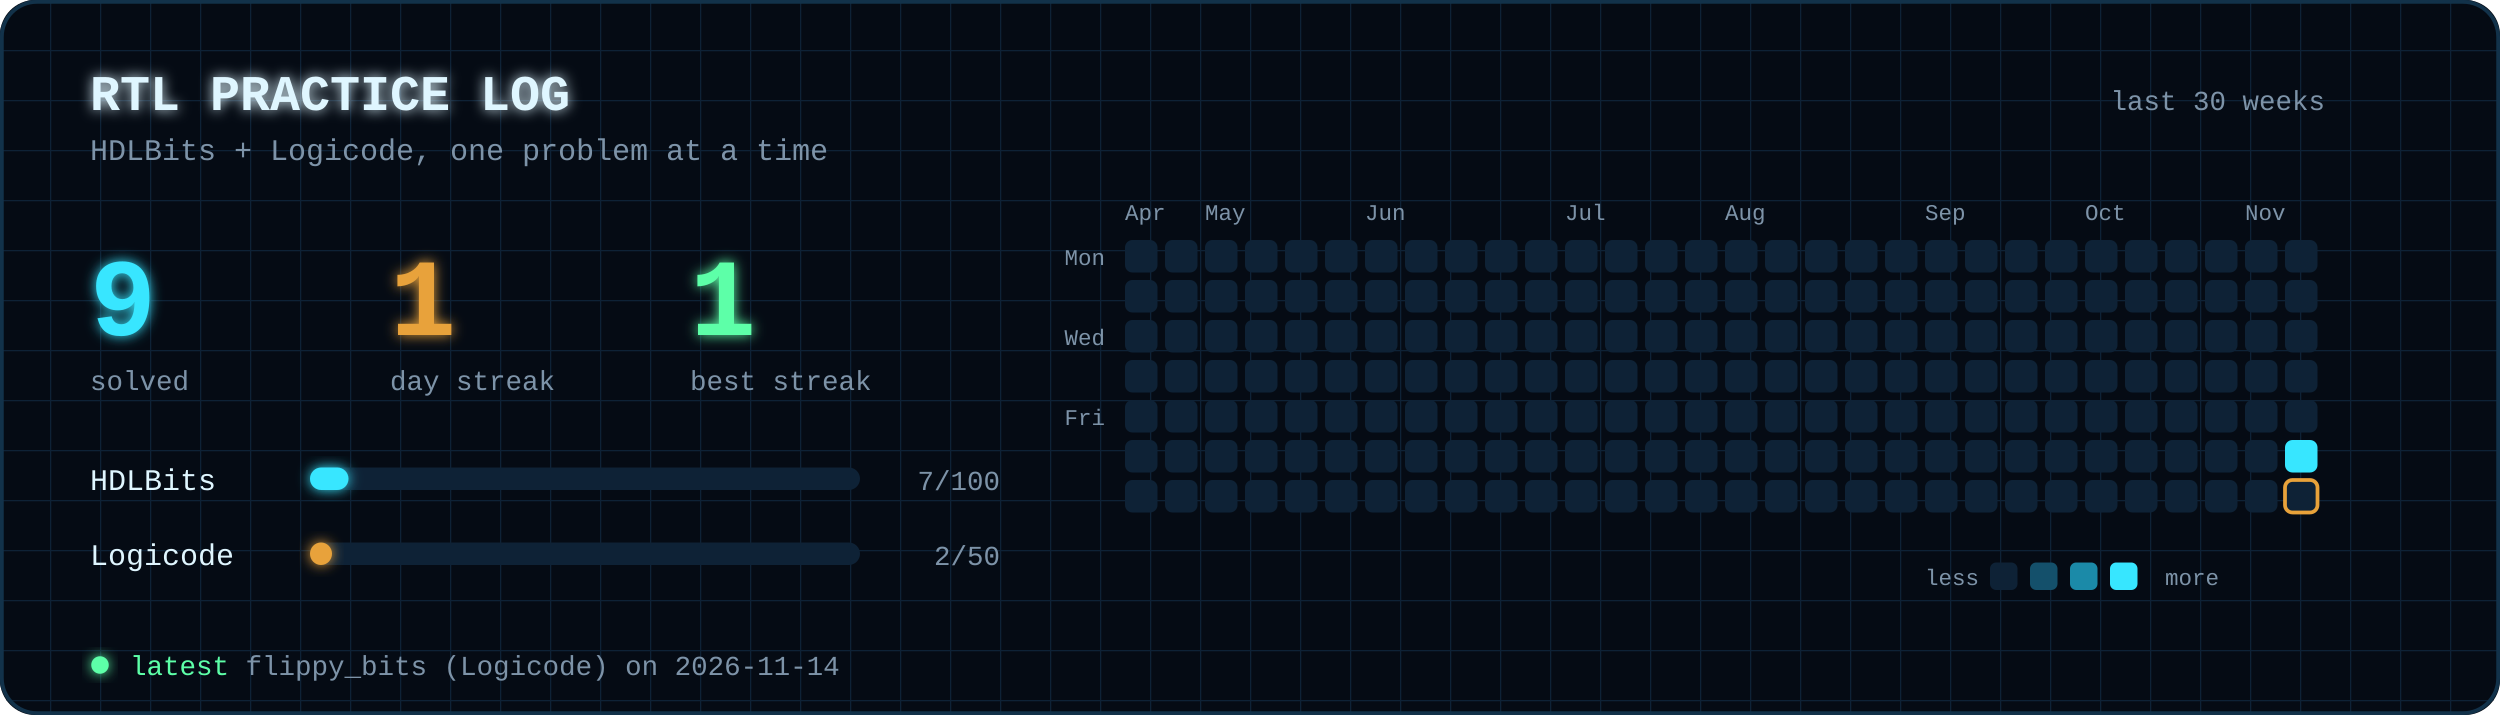
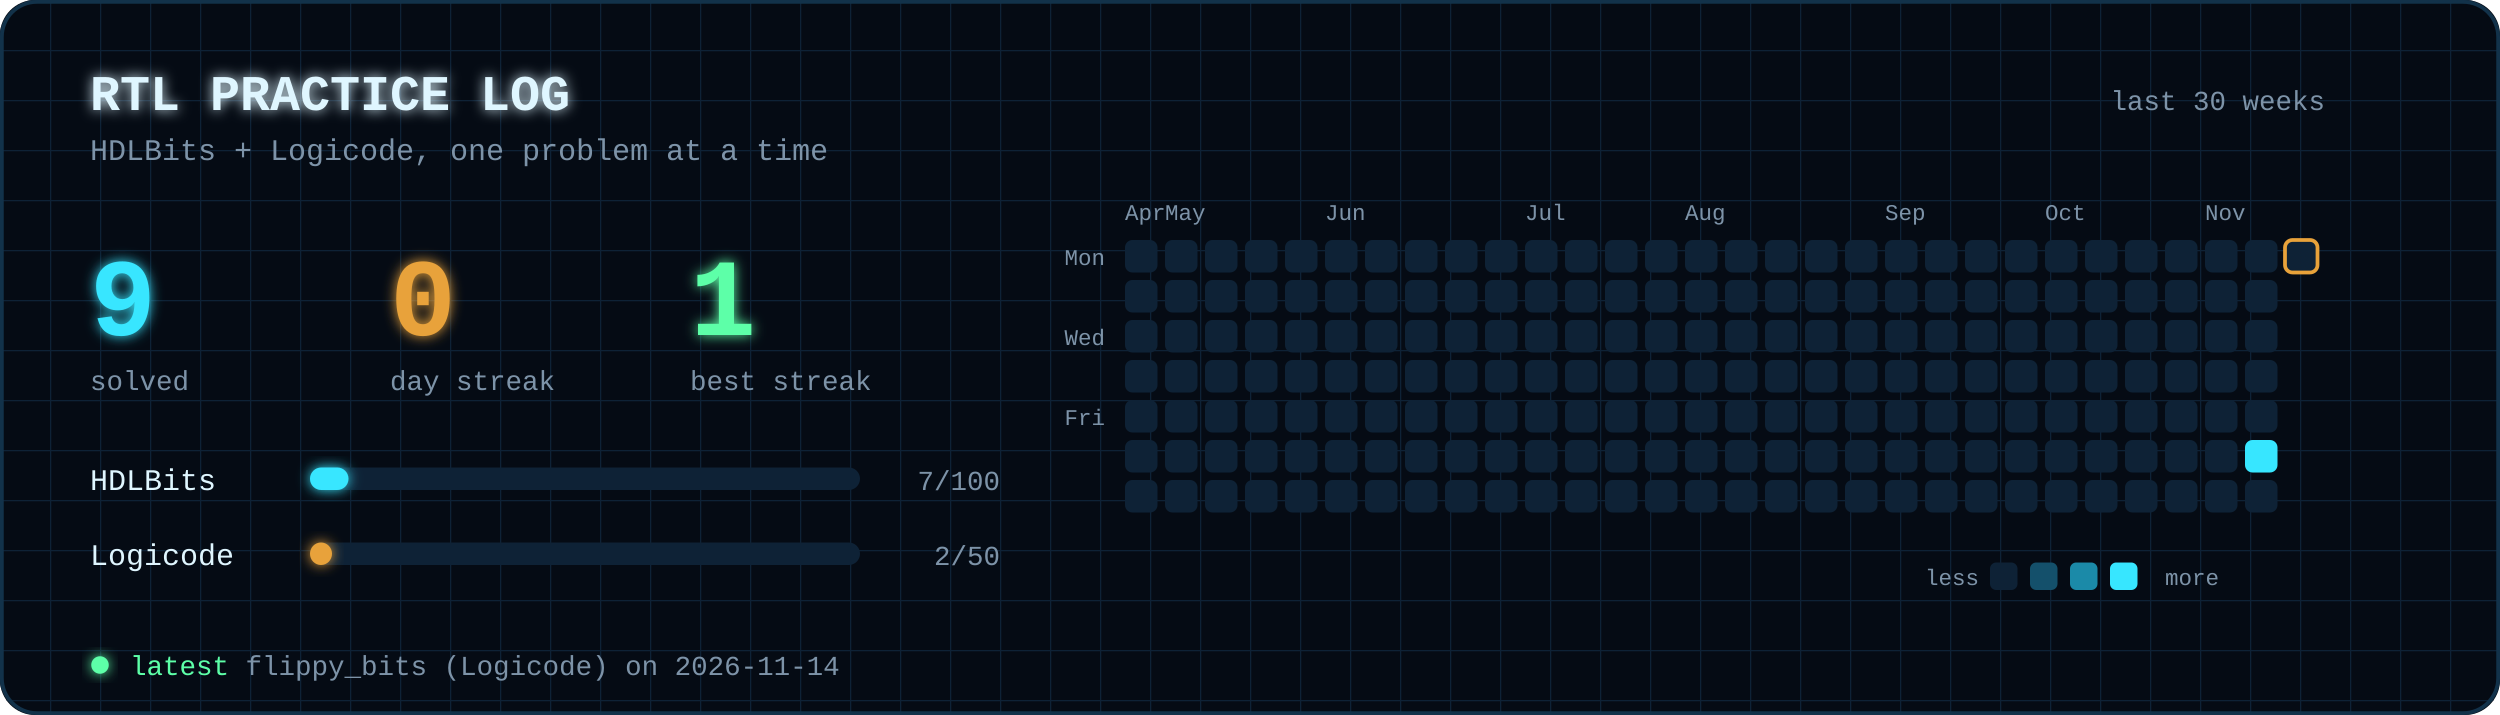
<svg xmlns="http://www.w3.org/2000/svg" viewBox="0 0 1000 286" width="1000" height="286" font-family="'JetBrains Mono','Fira Code',Consolas,'Courier New',monospace">
  <defs>
    <filter id="glow" x="-50%" y="-50%" width="200%" height="200%">
      <feGaussianBlur stdDeviation="2.5" result="b" />
      <feMerge>
        <feMergeNode in="b" />
        <feMergeNode in="SourceGraphic" />
      </feMerge>
    </filter>
    <pattern id="grid" width="20" height="20" patternUnits="userSpaceOnUse">
      <path d="M20 0H0V20" fill="none" stroke="#0e2236" stroke-width="1" />
    </pattern>
  </defs>
  <rect width="1000" height="286" rx="14" fill="#050b14" />
  <rect width="1000" height="286" rx="14" fill="url(#grid)" />
  <text x="36" y="44" font-size="20" font-weight="bold" fill="#dff6ff" text-anchor="start" filter="url(#glow)">RTL PRACTICE LOG</text>
  <text x="36" y="64" font-size="12" font-weight="normal" fill="#7d93a8" text-anchor="start">HDLBits + Logicode, one problem at a time</text>
  <text x="930" y="44" font-size="11" font-weight="normal" fill="#7d93a8" text-anchor="end">last 30 weeks</text>
  <text x="36" y="134" font-size="44" font-weight="bold" fill="#37e6ff" text-anchor="start" filter="url(#glow)">9</text>
  <text x="36" y="156" font-size="11" font-weight="normal" fill="#7d93a8" text-anchor="start">solved</text>
-   <text x="156" y="134" font-size="44" font-weight="bold" fill="#e8a23a" text-anchor="start" filter="url(#glow)">1</text>
+   <text x="156" y="134" font-size="44" font-weight="bold" fill="#e8a23a" text-anchor="start" filter="url(#glow)">0</text>
  <text x="156" y="156" font-size="11" font-weight="normal" fill="#7d93a8" text-anchor="start">day streak</text>
  <text x="276" y="134" font-size="44" font-weight="bold" fill="#5dffa8" text-anchor="start" filter="url(#glow)">1</text>
  <text x="276" y="156" font-size="11" font-weight="normal" fill="#7d93a8" text-anchor="start">best streak</text>
  <text x="36" y="196" font-size="12" font-weight="normal" fill="#dff6ff" text-anchor="start">HDLBits</text>
  <rect x="124" y="187" width="220" height="9" rx="4.5" fill="#0e2236" />
  <rect x="124" y="187" width="15.4" height="9" rx="4.5" fill="#37e6ff" filter="url(#glow)">
    <animate attributeName="width" from="0" to="15.4" dur="1.2s" fill="freeze" />
  </rect>
  <text x="400" y="196" font-size="11" font-weight="normal" fill="#7d93a8" text-anchor="end">7/100</text>
  <text x="36" y="226" font-size="12" font-weight="normal" fill="#dff6ff" text-anchor="start">Logicode</text>
  <rect x="124" y="217" width="220" height="9" rx="4.5" fill="#0e2236" />
  <rect x="124" y="217" width="8.8" height="9" rx="4.5" fill="#e8a23a" filter="url(#glow)">
    <animate attributeName="width" from="0" to="8.8" dur="1.2s" fill="freeze" />
  </rect>
  <text x="400" y="226" font-size="11" font-weight="normal" fill="#7d93a8" text-anchor="end">2/50</text>
  <text x="450" y="88" font-size="9" font-weight="normal" fill="#7d93a8" text-anchor="start">Apr</text>
  <rect x="450" y="96" width="13" height="13" rx="3" fill="#0e2236">
    <animate attributeName="opacity" values="0;0;1;1" keyTimes="0;0.000;0.090;1" dur="1.6s" fill="freeze" />
  </rect>
  <rect x="450" y="112" width="13" height="13" rx="3" fill="#0e2236">
    <animate attributeName="opacity" values="0;0;1;1" keyTimes="0;0.004;0.094;1" dur="1.6s" fill="freeze" />
  </rect>
  <rect x="450" y="128" width="13" height="13" rx="3" fill="#0e2236">
    <animate attributeName="opacity" values="0;0;1;1" keyTimes="0;0.007;0.098;1" dur="1.6s" fill="freeze" />
  </rect>
  <rect x="450" y="144" width="13" height="13" rx="3" fill="#0e2236">
    <animate attributeName="opacity" values="0;0;1;1" keyTimes="0;0.011;0.101;1" dur="1.6s" fill="freeze" />
  </rect>
  <rect x="450" y="160" width="13" height="13" rx="3" fill="#0e2236">
    <animate attributeName="opacity" values="0;0;1;1" keyTimes="0;0.015;0.105;1" dur="1.6s" fill="freeze" />
  </rect>
  <rect x="450" y="176" width="13" height="13" rx="3" fill="#0e2236">
    <animate attributeName="opacity" values="0;0;1;1" keyTimes="0;0.019;0.109;1" dur="1.6s" fill="freeze" />
  </rect>
  <rect x="450" y="192" width="13" height="13" rx="3" fill="#0e2236">
    <animate attributeName="opacity" values="0;0;1;1" keyTimes="0;0.023;0.113;1" dur="1.6s" fill="freeze" />
  </rect>
+   <text x="466" y="88" font-size="9" font-weight="normal" fill="#7d93a8" text-anchor="start">May</text>
  <rect x="466" y="96" width="13" height="13" rx="3" fill="#0e2236">
    <animate attributeName="opacity" values="0;0;1;1" keyTimes="0;0.026;0.116;1" dur="1.6s" fill="freeze" />
  </rect>
  <rect x="466" y="112" width="13" height="13" rx="3" fill="#0e2236">
    <animate attributeName="opacity" values="0;0;1;1" keyTimes="0;0.030;0.120;1" dur="1.6s" fill="freeze" />
  </rect>
  <rect x="466" y="128" width="13" height="13" rx="3" fill="#0e2236">
    <animate attributeName="opacity" values="0;0;1;1" keyTimes="0;0.034;0.124;1" dur="1.6s" fill="freeze" />
  </rect>
  <rect x="466" y="144" width="13" height="13" rx="3" fill="#0e2236">
    <animate attributeName="opacity" values="0;0;1;1" keyTimes="0;0.037;0.128;1" dur="1.6s" fill="freeze" />
  </rect>
  <rect x="466" y="160" width="13" height="13" rx="3" fill="#0e2236">
    <animate attributeName="opacity" values="0;0;1;1" keyTimes="0;0.041;0.131;1" dur="1.6s" fill="freeze" />
  </rect>
  <rect x="466" y="176" width="13" height="13" rx="3" fill="#0e2236">
    <animate attributeName="opacity" values="0;0;1;1" keyTimes="0;0.045;0.135;1" dur="1.6s" fill="freeze" />
  </rect>
  <rect x="466" y="192" width="13" height="13" rx="3" fill="#0e2236">
    <animate attributeName="opacity" values="0;0;1;1" keyTimes="0;0.049;0.139;1" dur="1.6s" fill="freeze" />
  </rect>
-   <text x="482" y="88" font-size="9" font-weight="normal" fill="#7d93a8" text-anchor="start">May</text>
  <rect x="482" y="96" width="13" height="13" rx="3" fill="#0e2236">
    <animate attributeName="opacity" values="0;0;1;1" keyTimes="0;0.052;0.142;1" dur="1.6s" fill="freeze" />
  </rect>
  <rect x="482" y="112" width="13" height="13" rx="3" fill="#0e2236">
    <animate attributeName="opacity" values="0;0;1;1" keyTimes="0;0.056;0.146;1" dur="1.6s" fill="freeze" />
  </rect>
  <rect x="482" y="128" width="13" height="13" rx="3" fill="#0e2236">
    <animate attributeName="opacity" values="0;0;1;1" keyTimes="0;0.060;0.150;1" dur="1.6s" fill="freeze" />
  </rect>
  <rect x="482" y="144" width="13" height="13" rx="3" fill="#0e2236">
    <animate attributeName="opacity" values="0;0;1;1" keyTimes="0;0.064;0.154;1" dur="1.6s" fill="freeze" />
  </rect>
  <rect x="482" y="160" width="13" height="13" rx="3" fill="#0e2236">
    <animate attributeName="opacity" values="0;0;1;1" keyTimes="0;0.067;0.157;1" dur="1.6s" fill="freeze" />
  </rect>
  <rect x="482" y="176" width="13" height="13" rx="3" fill="#0e2236">
    <animate attributeName="opacity" values="0;0;1;1" keyTimes="0;0.071;0.161;1" dur="1.6s" fill="freeze" />
  </rect>
  <rect x="482" y="192" width="13" height="13" rx="3" fill="#0e2236">
    <animate attributeName="opacity" values="0;0;1;1" keyTimes="0;0.075;0.165;1" dur="1.6s" fill="freeze" />
  </rect>
  <rect x="498" y="96" width="13" height="13" rx="3" fill="#0e2236">
    <animate attributeName="opacity" values="0;0;1;1" keyTimes="0;0.079;0.169;1" dur="1.6s" fill="freeze" />
  </rect>
  <rect x="498" y="112" width="13" height="13" rx="3" fill="#0e2236">
    <animate attributeName="opacity" values="0;0;1;1" keyTimes="0;0.083;0.172;1" dur="1.6s" fill="freeze" />
  </rect>
  <rect x="498" y="128" width="13" height="13" rx="3" fill="#0e2236">
    <animate attributeName="opacity" values="0;0;1;1" keyTimes="0;0.086;0.176;1" dur="1.6s" fill="freeze" />
  </rect>
  <rect x="498" y="144" width="13" height="13" rx="3" fill="#0e2236">
    <animate attributeName="opacity" values="0;0;1;1" keyTimes="0;0.090;0.180;1" dur="1.6s" fill="freeze" />
  </rect>
  <rect x="498" y="160" width="13" height="13" rx="3" fill="#0e2236">
    <animate attributeName="opacity" values="0;0;1;1" keyTimes="0;0.094;0.184;1" dur="1.6s" fill="freeze" />
  </rect>
  <rect x="498" y="176" width="13" height="13" rx="3" fill="#0e2236">
    <animate attributeName="opacity" values="0;0;1;1" keyTimes="0;0.097;0.188;1" dur="1.6s" fill="freeze" />
  </rect>
  <rect x="498" y="192" width="13" height="13" rx="3" fill="#0e2236">
    <animate attributeName="opacity" values="0;0;1;1" keyTimes="0;0.101;0.191;1" dur="1.6s" fill="freeze" />
  </rect>
  <rect x="514" y="96" width="13" height="13" rx="3" fill="#0e2236">
    <animate attributeName="opacity" values="0;0;1;1" keyTimes="0;0.105;0.195;1" dur="1.6s" fill="freeze" />
  </rect>
  <rect x="514" y="112" width="13" height="13" rx="3" fill="#0e2236">
    <animate attributeName="opacity" values="0;0;1;1" keyTimes="0;0.109;0.199;1" dur="1.6s" fill="freeze" />
  </rect>
  <rect x="514" y="128" width="13" height="13" rx="3" fill="#0e2236">
    <animate attributeName="opacity" values="0;0;1;1" keyTimes="0;0.112;0.202;1" dur="1.6s" fill="freeze" />
  </rect>
  <rect x="514" y="144" width="13" height="13" rx="3" fill="#0e2236">
    <animate attributeName="opacity" values="0;0;1;1" keyTimes="0;0.116;0.206;1" dur="1.6s" fill="freeze" />
  </rect>
  <rect x="514" y="160" width="13" height="13" rx="3" fill="#0e2236">
    <animate attributeName="opacity" values="0;0;1;1" keyTimes="0;0.120;0.210;1" dur="1.6s" fill="freeze" />
  </rect>
  <rect x="514" y="176" width="13" height="13" rx="3" fill="#0e2236">
    <animate attributeName="opacity" values="0;0;1;1" keyTimes="0;0.124;0.214;1" dur="1.6s" fill="freeze" />
  </rect>
  <rect x="514" y="192" width="13" height="13" rx="3" fill="#0e2236">
    <animate attributeName="opacity" values="0;0;1;1" keyTimes="0;0.128;0.217;1" dur="1.6s" fill="freeze" />
  </rect>
+   <text x="530" y="88" font-size="9" font-weight="normal" fill="#7d93a8" text-anchor="start">Jun</text>
  <rect x="530" y="96" width="13" height="13" rx="3" fill="#0e2236">
    <animate attributeName="opacity" values="0;0;1;1" keyTimes="0;0.131;0.221;1" dur="1.6s" fill="freeze" />
  </rect>
  <rect x="530" y="112" width="13" height="13" rx="3" fill="#0e2236">
    <animate attributeName="opacity" values="0;0;1;1" keyTimes="0;0.135;0.225;1" dur="1.6s" fill="freeze" />
  </rect>
  <rect x="530" y="128" width="13" height="13" rx="3" fill="#0e2236">
    <animate attributeName="opacity" values="0;0;1;1" keyTimes="0;0.139;0.229;1" dur="1.6s" fill="freeze" />
  </rect>
  <rect x="530" y="144" width="13" height="13" rx="3" fill="#0e2236">
    <animate attributeName="opacity" values="0;0;1;1" keyTimes="0;0.142;0.232;1" dur="1.6s" fill="freeze" />
  </rect>
  <rect x="530" y="160" width="13" height="13" rx="3" fill="#0e2236">
    <animate attributeName="opacity" values="0;0;1;1" keyTimes="0;0.146;0.236;1" dur="1.6s" fill="freeze" />
  </rect>
  <rect x="530" y="176" width="13" height="13" rx="3" fill="#0e2236">
    <animate attributeName="opacity" values="0;0;1;1" keyTimes="0;0.150;0.240;1" dur="1.6s" fill="freeze" />
  </rect>
  <rect x="530" y="192" width="13" height="13" rx="3" fill="#0e2236">
    <animate attributeName="opacity" values="0;0;1;1" keyTimes="0;0.154;0.244;1" dur="1.6s" fill="freeze" />
  </rect>
-   <text x="546" y="88" font-size="9" font-weight="normal" fill="#7d93a8" text-anchor="start">Jun</text>
  <rect x="546" y="96" width="13" height="13" rx="3" fill="#0e2236">
    <animate attributeName="opacity" values="0;0;1;1" keyTimes="0;0.158;0.247;1" dur="1.6s" fill="freeze" />
  </rect>
  <rect x="546" y="112" width="13" height="13" rx="3" fill="#0e2236">
    <animate attributeName="opacity" values="0;0;1;1" keyTimes="0;0.161;0.251;1" dur="1.6s" fill="freeze" />
  </rect>
  <rect x="546" y="128" width="13" height="13" rx="3" fill="#0e2236">
    <animate attributeName="opacity" values="0;0;1;1" keyTimes="0;0.165;0.255;1" dur="1.6s" fill="freeze" />
  </rect>
  <rect x="546" y="144" width="13" height="13" rx="3" fill="#0e2236">
    <animate attributeName="opacity" values="0;0;1;1" keyTimes="0;0.169;0.259;1" dur="1.6s" fill="freeze" />
  </rect>
  <rect x="546" y="160" width="13" height="13" rx="3" fill="#0e2236">
    <animate attributeName="opacity" values="0;0;1;1" keyTimes="0;0.173;0.263;1" dur="1.6s" fill="freeze" />
  </rect>
  <rect x="546" y="176" width="13" height="13" rx="3" fill="#0e2236">
    <animate attributeName="opacity" values="0;0;1;1" keyTimes="0;0.176;0.266;1" dur="1.6s" fill="freeze" />
  </rect>
  <rect x="546" y="192" width="13" height="13" rx="3" fill="#0e2236">
    <animate attributeName="opacity" values="0;0;1;1" keyTimes="0;0.180;0.270;1" dur="1.6s" fill="freeze" />
  </rect>
  <rect x="562" y="96" width="13" height="13" rx="3" fill="#0e2236">
    <animate attributeName="opacity" values="0;0;1;1" keyTimes="0;0.184;0.274;1" dur="1.6s" fill="freeze" />
  </rect>
  <rect x="562" y="112" width="13" height="13" rx="3" fill="#0e2236">
    <animate attributeName="opacity" values="0;0;1;1" keyTimes="0;0.187;0.277;1" dur="1.6s" fill="freeze" />
  </rect>
  <rect x="562" y="128" width="13" height="13" rx="3" fill="#0e2236">
    <animate attributeName="opacity" values="0;0;1;1" keyTimes="0;0.191;0.281;1" dur="1.6s" fill="freeze" />
  </rect>
  <rect x="562" y="144" width="13" height="13" rx="3" fill="#0e2236">
    <animate attributeName="opacity" values="0;0;1;1" keyTimes="0;0.195;0.285;1" dur="1.6s" fill="freeze" />
  </rect>
  <rect x="562" y="160" width="13" height="13" rx="3" fill="#0e2236">
    <animate attributeName="opacity" values="0;0;1;1" keyTimes="0;0.199;0.289;1" dur="1.6s" fill="freeze" />
  </rect>
  <rect x="562" y="176" width="13" height="13" rx="3" fill="#0e2236">
    <animate attributeName="opacity" values="0;0;1;1" keyTimes="0;0.202;0.292;1" dur="1.6s" fill="freeze" />
  </rect>
  <rect x="562" y="192" width="13" height="13" rx="3" fill="#0e2236">
    <animate attributeName="opacity" values="0;0;1;1" keyTimes="0;0.206;0.296;1" dur="1.6s" fill="freeze" />
  </rect>
  <rect x="578" y="96" width="13" height="13" rx="3" fill="#0e2236">
    <animate attributeName="opacity" values="0;0;1;1" keyTimes="0;0.210;0.300;1" dur="1.6s" fill="freeze" />
  </rect>
  <rect x="578" y="112" width="13" height="13" rx="3" fill="#0e2236">
    <animate attributeName="opacity" values="0;0;1;1" keyTimes="0;0.214;0.304;1" dur="1.6s" fill="freeze" />
  </rect>
  <rect x="578" y="128" width="13" height="13" rx="3" fill="#0e2236">
    <animate attributeName="opacity" values="0;0;1;1" keyTimes="0;0.217;0.307;1" dur="1.6s" fill="freeze" />
  </rect>
  <rect x="578" y="144" width="13" height="13" rx="3" fill="#0e2236">
    <animate attributeName="opacity" values="0;0;1;1" keyTimes="0;0.221;0.311;1" dur="1.6s" fill="freeze" />
  </rect>
  <rect x="578" y="160" width="13" height="13" rx="3" fill="#0e2236">
    <animate attributeName="opacity" values="0;0;1;1" keyTimes="0;0.225;0.315;1" dur="1.6s" fill="freeze" />
  </rect>
  <rect x="578" y="176" width="13" height="13" rx="3" fill="#0e2236">
    <animate attributeName="opacity" values="0;0;1;1" keyTimes="0;0.229;0.319;1" dur="1.6s" fill="freeze" />
  </rect>
  <rect x="578" y="192" width="13" height="13" rx="3" fill="#0e2236">
    <animate attributeName="opacity" values="0;0;1;1" keyTimes="0;0.232;0.323;1" dur="1.6s" fill="freeze" />
  </rect>
  <rect x="594" y="96" width="13" height="13" rx="3" fill="#0e2236">
    <animate attributeName="opacity" values="0;0;1;1" keyTimes="0;0.236;0.326;1" dur="1.6s" fill="freeze" />
  </rect>
  <rect x="594" y="112" width="13" height="13" rx="3" fill="#0e2236">
    <animate attributeName="opacity" values="0;0;1;1" keyTimes="0;0.240;0.330;1" dur="1.6s" fill="freeze" />
  </rect>
  <rect x="594" y="128" width="13" height="13" rx="3" fill="#0e2236">
    <animate attributeName="opacity" values="0;0;1;1" keyTimes="0;0.244;0.334;1" dur="1.6s" fill="freeze" />
  </rect>
  <rect x="594" y="144" width="13" height="13" rx="3" fill="#0e2236">
    <animate attributeName="opacity" values="0;0;1;1" keyTimes="0;0.247;0.338;1" dur="1.6s" fill="freeze" />
  </rect>
  <rect x="594" y="160" width="13" height="13" rx="3" fill="#0e2236">
    <animate attributeName="opacity" values="0;0;1;1" keyTimes="0;0.251;0.341;1" dur="1.6s" fill="freeze" />
  </rect>
  <rect x="594" y="176" width="13" height="13" rx="3" fill="#0e2236">
    <animate attributeName="opacity" values="0;0;1;1" keyTimes="0;0.255;0.345;1" dur="1.6s" fill="freeze" />
  </rect>
  <rect x="594" y="192" width="13" height="13" rx="3" fill="#0e2236">
    <animate attributeName="opacity" values="0;0;1;1" keyTimes="0;0.259;0.349;1" dur="1.6s" fill="freeze" />
  </rect>
+   <text x="610" y="88" font-size="9" font-weight="normal" fill="#7d93a8" text-anchor="start">Jul</text>
  <rect x="610" y="96" width="13" height="13" rx="3" fill="#0e2236">
    <animate attributeName="opacity" values="0;0;1;1" keyTimes="0;0.262;0.352;1" dur="1.6s" fill="freeze" />
  </rect>
  <rect x="610" y="112" width="13" height="13" rx="3" fill="#0e2236">
    <animate attributeName="opacity" values="0;0;1;1" keyTimes="0;0.266;0.356;1" dur="1.6s" fill="freeze" />
  </rect>
  <rect x="610" y="128" width="13" height="13" rx="3" fill="#0e2236">
    <animate attributeName="opacity" values="0;0;1;1" keyTimes="0;0.270;0.360;1" dur="1.6s" fill="freeze" />
  </rect>
  <rect x="610" y="144" width="13" height="13" rx="3" fill="#0e2236">
    <animate attributeName="opacity" values="0;0;1;1" keyTimes="0;0.274;0.364;1" dur="1.6s" fill="freeze" />
  </rect>
  <rect x="610" y="160" width="13" height="13" rx="3" fill="#0e2236">
    <animate attributeName="opacity" values="0;0;1;1" keyTimes="0;0.277;0.367;1" dur="1.6s" fill="freeze" />
  </rect>
  <rect x="610" y="176" width="13" height="13" rx="3" fill="#0e2236">
    <animate attributeName="opacity" values="0;0;1;1" keyTimes="0;0.281;0.371;1" dur="1.6s" fill="freeze" />
  </rect>
  <rect x="610" y="192" width="13" height="13" rx="3" fill="#0e2236">
    <animate attributeName="opacity" values="0;0;1;1" keyTimes="0;0.285;0.375;1" dur="1.6s" fill="freeze" />
  </rect>
-   <text x="626" y="88" font-size="9" font-weight="normal" fill="#7d93a8" text-anchor="start">Jul</text>
  <rect x="626" y="96" width="13" height="13" rx="3" fill="#0e2236">
    <animate attributeName="opacity" values="0;0;1;1" keyTimes="0;0.289;0.379;1" dur="1.6s" fill="freeze" />
  </rect>
  <rect x="626" y="112" width="13" height="13" rx="3" fill="#0e2236">
    <animate attributeName="opacity" values="0;0;1;1" keyTimes="0;0.292;0.382;1" dur="1.6s" fill="freeze" />
  </rect>
  <rect x="626" y="128" width="13" height="13" rx="3" fill="#0e2236">
    <animate attributeName="opacity" values="0;0;1;1" keyTimes="0;0.296;0.386;1" dur="1.6s" fill="freeze" />
  </rect>
  <rect x="626" y="144" width="13" height="13" rx="3" fill="#0e2236">
    <animate attributeName="opacity" values="0;0;1;1" keyTimes="0;0.300;0.390;1" dur="1.6s" fill="freeze" />
  </rect>
  <rect x="626" y="160" width="13" height="13" rx="3" fill="#0e2236">
    <animate attributeName="opacity" values="0;0;1;1" keyTimes="0;0.304;0.394;1" dur="1.6s" fill="freeze" />
  </rect>
  <rect x="626" y="176" width="13" height="13" rx="3" fill="#0e2236">
    <animate attributeName="opacity" values="0;0;1;1" keyTimes="0;0.307;0.397;1" dur="1.6s" fill="freeze" />
  </rect>
  <rect x="626" y="192" width="13" height="13" rx="3" fill="#0e2236">
    <animate attributeName="opacity" values="0;0;1;1" keyTimes="0;0.311;0.401;1" dur="1.6s" fill="freeze" />
  </rect>
  <rect x="642" y="96" width="13" height="13" rx="3" fill="#0e2236">
    <animate attributeName="opacity" values="0;0;1;1" keyTimes="0;0.315;0.405;1" dur="1.6s" fill="freeze" />
  </rect>
  <rect x="642" y="112" width="13" height="13" rx="3" fill="#0e2236">
    <animate attributeName="opacity" values="0;0;1;1" keyTimes="0;0.319;0.409;1" dur="1.6s" fill="freeze" />
  </rect>
  <rect x="642" y="128" width="13" height="13" rx="3" fill="#0e2236">
    <animate attributeName="opacity" values="0;0;1;1" keyTimes="0;0.323;0.412;1" dur="1.6s" fill="freeze" />
  </rect>
  <rect x="642" y="144" width="13" height="13" rx="3" fill="#0e2236">
    <animate attributeName="opacity" values="0;0;1;1" keyTimes="0;0.326;0.416;1" dur="1.6s" fill="freeze" />
  </rect>
  <rect x="642" y="160" width="13" height="13" rx="3" fill="#0e2236">
    <animate attributeName="opacity" values="0;0;1;1" keyTimes="0;0.330;0.420;1" dur="1.6s" fill="freeze" />
  </rect>
  <rect x="642" y="176" width="13" height="13" rx="3" fill="#0e2236">
    <animate attributeName="opacity" values="0;0;1;1" keyTimes="0;0.334;0.424;1" dur="1.6s" fill="freeze" />
  </rect>
  <rect x="642" y="192" width="13" height="13" rx="3" fill="#0e2236">
    <animate attributeName="opacity" values="0;0;1;1" keyTimes="0;0.338;0.427;1" dur="1.6s" fill="freeze" />
  </rect>
  <rect x="658" y="96" width="13" height="13" rx="3" fill="#0e2236">
    <animate attributeName="opacity" values="0;0;1;1" keyTimes="0;0.341;0.431;1" dur="1.6s" fill="freeze" />
  </rect>
  <rect x="658" y="112" width="13" height="13" rx="3" fill="#0e2236">
    <animate attributeName="opacity" values="0;0;1;1" keyTimes="0;0.345;0.435;1" dur="1.6s" fill="freeze" />
  </rect>
  <rect x="658" y="128" width="13" height="13" rx="3" fill="#0e2236">
    <animate attributeName="opacity" values="0;0;1;1" keyTimes="0;0.349;0.439;1" dur="1.6s" fill="freeze" />
  </rect>
  <rect x="658" y="144" width="13" height="13" rx="3" fill="#0e2236">
    <animate attributeName="opacity" values="0;0;1;1" keyTimes="0;0.353;0.443;1" dur="1.6s" fill="freeze" />
  </rect>
  <rect x="658" y="160" width="13" height="13" rx="3" fill="#0e2236">
    <animate attributeName="opacity" values="0;0;1;1" keyTimes="0;0.356;0.446;1" dur="1.6s" fill="freeze" />
  </rect>
  <rect x="658" y="176" width="13" height="13" rx="3" fill="#0e2236">
    <animate attributeName="opacity" values="0;0;1;1" keyTimes="0;0.360;0.450;1" dur="1.6s" fill="freeze" />
  </rect>
  <rect x="658" y="192" width="13" height="13" rx="3" fill="#0e2236">
    <animate attributeName="opacity" values="0;0;1;1" keyTimes="0;0.364;0.454;1" dur="1.6s" fill="freeze" />
  </rect>
+   <text x="674" y="88" font-size="9" font-weight="normal" fill="#7d93a8" text-anchor="start">Aug</text>
  <rect x="674" y="96" width="13" height="13" rx="3" fill="#0e2236">
    <animate attributeName="opacity" values="0;0;1;1" keyTimes="0;0.367;0.457;1" dur="1.6s" fill="freeze" />
  </rect>
  <rect x="674" y="112" width="13" height="13" rx="3" fill="#0e2236">
    <animate attributeName="opacity" values="0;0;1;1" keyTimes="0;0.371;0.461;1" dur="1.6s" fill="freeze" />
  </rect>
  <rect x="674" y="128" width="13" height="13" rx="3" fill="#0e2236">
    <animate attributeName="opacity" values="0;0;1;1" keyTimes="0;0.375;0.465;1" dur="1.6s" fill="freeze" />
  </rect>
  <rect x="674" y="144" width="13" height="13" rx="3" fill="#0e2236">
    <animate attributeName="opacity" values="0;0;1;1" keyTimes="0;0.379;0.469;1" dur="1.6s" fill="freeze" />
  </rect>
  <rect x="674" y="160" width="13" height="13" rx="3" fill="#0e2236">
    <animate attributeName="opacity" values="0;0;1;1" keyTimes="0;0.382;0.472;1" dur="1.6s" fill="freeze" />
  </rect>
  <rect x="674" y="176" width="13" height="13" rx="3" fill="#0e2236">
    <animate attributeName="opacity" values="0;0;1;1" keyTimes="0;0.386;0.476;1" dur="1.6s" fill="freeze" />
  </rect>
  <rect x="674" y="192" width="13" height="13" rx="3" fill="#0e2236">
    <animate attributeName="opacity" values="0;0;1;1" keyTimes="0;0.390;0.480;1" dur="1.6s" fill="freeze" />
  </rect>
-   <text x="690" y="88" font-size="9" font-weight="normal" fill="#7d93a8" text-anchor="start">Aug</text>
  <rect x="690" y="96" width="13" height="13" rx="3" fill="#0e2236">
    <animate attributeName="opacity" values="0;0;1;1" keyTimes="0;0.394;0.484;1" dur="1.6s" fill="freeze" />
  </rect>
  <rect x="690" y="112" width="13" height="13" rx="3" fill="#0e2236">
    <animate attributeName="opacity" values="0;0;1;1" keyTimes="0;0.397;0.487;1" dur="1.6s" fill="freeze" />
  </rect>
  <rect x="690" y="128" width="13" height="13" rx="3" fill="#0e2236">
    <animate attributeName="opacity" values="0;0;1;1" keyTimes="0;0.401;0.491;1" dur="1.6s" fill="freeze" />
  </rect>
  <rect x="690" y="144" width="13" height="13" rx="3" fill="#0e2236">
    <animate attributeName="opacity" values="0;0;1;1" keyTimes="0;0.405;0.495;1" dur="1.6s" fill="freeze" />
  </rect>
  <rect x="690" y="160" width="13" height="13" rx="3" fill="#0e2236">
    <animate attributeName="opacity" values="0;0;1;1" keyTimes="0;0.409;0.499;1" dur="1.6s" fill="freeze" />
  </rect>
  <rect x="690" y="176" width="13" height="13" rx="3" fill="#0e2236">
    <animate attributeName="opacity" values="0;0;1;1" keyTimes="0;0.412;0.502;1" dur="1.6s" fill="freeze" />
  </rect>
  <rect x="690" y="192" width="13" height="13" rx="3" fill="#0e2236">
    <animate attributeName="opacity" values="0;0;1;1" keyTimes="0;0.416;0.506;1" dur="1.6s" fill="freeze" />
  </rect>
  <rect x="706" y="96" width="13" height="13" rx="3" fill="#0e2236">
    <animate attributeName="opacity" values="0;0;1;1" keyTimes="0;0.420;0.510;1" dur="1.6s" fill="freeze" />
  </rect>
  <rect x="706" y="112" width="13" height="13" rx="3" fill="#0e2236">
    <animate attributeName="opacity" values="0;0;1;1" keyTimes="0;0.424;0.514;1" dur="1.6s" fill="freeze" />
  </rect>
  <rect x="706" y="128" width="13" height="13" rx="3" fill="#0e2236">
    <animate attributeName="opacity" values="0;0;1;1" keyTimes="0;0.427;0.517;1" dur="1.6s" fill="freeze" />
  </rect>
  <rect x="706" y="144" width="13" height="13" rx="3" fill="#0e2236">
    <animate attributeName="opacity" values="0;0;1;1" keyTimes="0;0.431;0.521;1" dur="1.6s" fill="freeze" />
  </rect>
  <rect x="706" y="160" width="13" height="13" rx="3" fill="#0e2236">
    <animate attributeName="opacity" values="0;0;1;1" keyTimes="0;0.435;0.525;1" dur="1.6s" fill="freeze" />
  </rect>
  <rect x="706" y="176" width="13" height="13" rx="3" fill="#0e2236">
    <animate attributeName="opacity" values="0;0;1;1" keyTimes="0;0.439;0.529;1" dur="1.6s" fill="freeze" />
  </rect>
  <rect x="706" y="192" width="13" height="13" rx="3" fill="#0e2236">
    <animate attributeName="opacity" values="0;0;1;1" keyTimes="0;0.442;0.532;1" dur="1.6s" fill="freeze" />
  </rect>
  <rect x="722" y="96" width="13" height="13" rx="3" fill="#0e2236">
    <animate attributeName="opacity" values="0;0;1;1" keyTimes="0;0.446;0.536;1" dur="1.6s" fill="freeze" />
  </rect>
  <rect x="722" y="112" width="13" height="13" rx="3" fill="#0e2236">
    <animate attributeName="opacity" values="0;0;1;1" keyTimes="0;0.450;0.540;1" dur="1.6s" fill="freeze" />
  </rect>
  <rect x="722" y="128" width="13" height="13" rx="3" fill="#0e2236">
    <animate attributeName="opacity" values="0;0;1;1" keyTimes="0;0.454;0.544;1" dur="1.6s" fill="freeze" />
  </rect>
  <rect x="722" y="144" width="13" height="13" rx="3" fill="#0e2236">
    <animate attributeName="opacity" values="0;0;1;1" keyTimes="0;0.457;0.547;1" dur="1.6s" fill="freeze" />
  </rect>
  <rect x="722" y="160" width="13" height="13" rx="3" fill="#0e2236">
    <animate attributeName="opacity" values="0;0;1;1" keyTimes="0;0.461;0.551;1" dur="1.6s" fill="freeze" />
  </rect>
  <rect x="722" y="176" width="13" height="13" rx="3" fill="#0e2236">
    <animate attributeName="opacity" values="0;0;1;1" keyTimes="0;0.465;0.555;1" dur="1.6s" fill="freeze" />
  </rect>
  <rect x="722" y="192" width="13" height="13" rx="3" fill="#0e2236">
    <animate attributeName="opacity" values="0;0;1;1" keyTimes="0;0.469;0.559;1" dur="1.6s" fill="freeze" />
  </rect>
  <rect x="738" y="96" width="13" height="13" rx="3" fill="#0e2236">
    <animate attributeName="opacity" values="0;0;1;1" keyTimes="0;0.472;0.562;1" dur="1.6s" fill="freeze" />
  </rect>
  <rect x="738" y="112" width="13" height="13" rx="3" fill="#0e2236">
    <animate attributeName="opacity" values="0;0;1;1" keyTimes="0;0.476;0.566;1" dur="1.6s" fill="freeze" />
  </rect>
  <rect x="738" y="128" width="13" height="13" rx="3" fill="#0e2236">
    <animate attributeName="opacity" values="0;0;1;1" keyTimes="0;0.480;0.570;1" dur="1.6s" fill="freeze" />
  </rect>
  <rect x="738" y="144" width="13" height="13" rx="3" fill="#0e2236">
    <animate attributeName="opacity" values="0;0;1;1" keyTimes="0;0.484;0.574;1" dur="1.6s" fill="freeze" />
  </rect>
  <rect x="738" y="160" width="13" height="13" rx="3" fill="#0e2236">
    <animate attributeName="opacity" values="0;0;1;1" keyTimes="0;0.487;0.578;1" dur="1.6s" fill="freeze" />
  </rect>
  <rect x="738" y="176" width="13" height="13" rx="3" fill="#0e2236">
    <animate attributeName="opacity" values="0;0;1;1" keyTimes="0;0.491;0.581;1" dur="1.6s" fill="freeze" />
  </rect>
  <rect x="738" y="192" width="13" height="13" rx="3" fill="#0e2236">
    <animate attributeName="opacity" values="0;0;1;1" keyTimes="0;0.495;0.585;1" dur="1.6s" fill="freeze" />
  </rect>
+   <text x="754" y="88" font-size="9" font-weight="normal" fill="#7d93a8" text-anchor="start">Sep</text>
  <rect x="754" y="96" width="13" height="13" rx="3" fill="#0e2236">
    <animate attributeName="opacity" values="0;0;1;1" keyTimes="0;0.499;0.589;1" dur="1.6s" fill="freeze" />
  </rect>
  <rect x="754" y="112" width="13" height="13" rx="3" fill="#0e2236">
    <animate attributeName="opacity" values="0;0;1;1" keyTimes="0;0.502;0.592;1" dur="1.6s" fill="freeze" />
  </rect>
  <rect x="754" y="128" width="13" height="13" rx="3" fill="#0e2236">
    <animate attributeName="opacity" values="0;0;1;1" keyTimes="0;0.506;0.596;1" dur="1.6s" fill="freeze" />
  </rect>
  <rect x="754" y="144" width="13" height="13" rx="3" fill="#0e2236">
    <animate attributeName="opacity" values="0;0;1;1" keyTimes="0;0.510;0.600;1" dur="1.6s" fill="freeze" />
  </rect>
  <rect x="754" y="160" width="13" height="13" rx="3" fill="#0e2236">
    <animate attributeName="opacity" values="0;0;1;1" keyTimes="0;0.514;0.604;1" dur="1.6s" fill="freeze" />
  </rect>
  <rect x="754" y="176" width="13" height="13" rx="3" fill="#0e2236">
    <animate attributeName="opacity" values="0;0;1;1" keyTimes="0;0.517;0.607;1" dur="1.6s" fill="freeze" />
  </rect>
  <rect x="754" y="192" width="13" height="13" rx="3" fill="#0e2236">
    <animate attributeName="opacity" values="0;0;1;1" keyTimes="0;0.521;0.611;1" dur="1.6s" fill="freeze" />
  </rect>
-   <text x="770" y="88" font-size="9" font-weight="normal" fill="#7d93a8" text-anchor="start">Sep</text>
  <rect x="770" y="96" width="13" height="13" rx="3" fill="#0e2236">
    <animate attributeName="opacity" values="0;0;1;1" keyTimes="0;0.525;0.615;1" dur="1.6s" fill="freeze" />
  </rect>
  <rect x="770" y="112" width="13" height="13" rx="3" fill="#0e2236">
    <animate attributeName="opacity" values="0;0;1;1" keyTimes="0;0.529;0.619;1" dur="1.6s" fill="freeze" />
  </rect>
  <rect x="770" y="128" width="13" height="13" rx="3" fill="#0e2236">
    <animate attributeName="opacity" values="0;0;1;1" keyTimes="0;0.532;0.622;1" dur="1.6s" fill="freeze" />
  </rect>
  <rect x="770" y="144" width="13" height="13" rx="3" fill="#0e2236">
    <animate attributeName="opacity" values="0;0;1;1" keyTimes="0;0.536;0.626;1" dur="1.6s" fill="freeze" />
  </rect>
  <rect x="770" y="160" width="13" height="13" rx="3" fill="#0e2236">
    <animate attributeName="opacity" values="0;0;1;1" keyTimes="0;0.540;0.630;1" dur="1.6s" fill="freeze" />
  </rect>
  <rect x="770" y="176" width="13" height="13" rx="3" fill="#0e2236">
    <animate attributeName="opacity" values="0;0;1;1" keyTimes="0;0.544;0.634;1" dur="1.6s" fill="freeze" />
  </rect>
  <rect x="770" y="192" width="13" height="13" rx="3" fill="#0e2236">
    <animate attributeName="opacity" values="0;0;1;1" keyTimes="0;0.547;0.637;1" dur="1.6s" fill="freeze" />
  </rect>
  <rect x="786" y="96" width="13" height="13" rx="3" fill="#0e2236">
    <animate attributeName="opacity" values="0;0;1;1" keyTimes="0;0.551;0.641;1" dur="1.6s" fill="freeze" />
  </rect>
  <rect x="786" y="112" width="13" height="13" rx="3" fill="#0e2236">
    <animate attributeName="opacity" values="0;0;1;1" keyTimes="0;0.555;0.645;1" dur="1.6s" fill="freeze" />
  </rect>
  <rect x="786" y="128" width="13" height="13" rx="3" fill="#0e2236">
    <animate attributeName="opacity" values="0;0;1;1" keyTimes="0;0.559;0.649;1" dur="1.6s" fill="freeze" />
  </rect>
  <rect x="786" y="144" width="13" height="13" rx="3" fill="#0e2236">
    <animate attributeName="opacity" values="0;0;1;1" keyTimes="0;0.562;0.652;1" dur="1.6s" fill="freeze" />
  </rect>
  <rect x="786" y="160" width="13" height="13" rx="3" fill="#0e2236">
    <animate attributeName="opacity" values="0;0;1;1" keyTimes="0;0.566;0.656;1" dur="1.6s" fill="freeze" />
  </rect>
  <rect x="786" y="176" width="13" height="13" rx="3" fill="#0e2236">
    <animate attributeName="opacity" values="0;0;1;1" keyTimes="0;0.570;0.660;1" dur="1.6s" fill="freeze" />
  </rect>
  <rect x="786" y="192" width="13" height="13" rx="3" fill="#0e2236">
    <animate attributeName="opacity" values="0;0;1;1" keyTimes="0;0.574;0.664;1" dur="1.6s" fill="freeze" />
  </rect>
  <rect x="802" y="96" width="13" height="13" rx="3" fill="#0e2236">
    <animate attributeName="opacity" values="0;0;1;1" keyTimes="0;0.578;0.667;1" dur="1.6s" fill="freeze" />
  </rect>
  <rect x="802" y="112" width="13" height="13" rx="3" fill="#0e2236">
    <animate attributeName="opacity" values="0;0;1;1" keyTimes="0;0.581;0.671;1" dur="1.6s" fill="freeze" />
  </rect>
  <rect x="802" y="128" width="13" height="13" rx="3" fill="#0e2236">
    <animate attributeName="opacity" values="0;0;1;1" keyTimes="0;0.585;0.675;1" dur="1.6s" fill="freeze" />
  </rect>
  <rect x="802" y="144" width="13" height="13" rx="3" fill="#0e2236">
    <animate attributeName="opacity" values="0;0;1;1" keyTimes="0;0.589;0.679;1" dur="1.6s" fill="freeze" />
  </rect>
  <rect x="802" y="160" width="13" height="13" rx="3" fill="#0e2236">
    <animate attributeName="opacity" values="0;0;1;1" keyTimes="0;0.593;0.682;1" dur="1.6s" fill="freeze" />
  </rect>
  <rect x="802" y="176" width="13" height="13" rx="3" fill="#0e2236">
    <animate attributeName="opacity" values="0;0;1;1" keyTimes="0;0.596;0.686;1" dur="1.6s" fill="freeze" />
  </rect>
  <rect x="802" y="192" width="13" height="13" rx="3" fill="#0e2236">
    <animate attributeName="opacity" values="0;0;1;1" keyTimes="0;0.600;0.690;1" dur="1.6s" fill="freeze" />
  </rect>
+   <text x="818" y="88" font-size="9" font-weight="normal" fill="#7d93a8" text-anchor="start">Oct</text>
  <rect x="818" y="96" width="13" height="13" rx="3" fill="#0e2236">
    <animate attributeName="opacity" values="0;0;1;1" keyTimes="0;0.604;0.694;1" dur="1.6s" fill="freeze" />
  </rect>
  <rect x="818" y="112" width="13" height="13" rx="3" fill="#0e2236">
    <animate attributeName="opacity" values="0;0;1;1" keyTimes="0;0.607;0.697;1" dur="1.6s" fill="freeze" />
  </rect>
  <rect x="818" y="128" width="13" height="13" rx="3" fill="#0e2236">
    <animate attributeName="opacity" values="0;0;1;1" keyTimes="0;0.611;0.701;1" dur="1.6s" fill="freeze" />
  </rect>
  <rect x="818" y="144" width="13" height="13" rx="3" fill="#0e2236">
    <animate attributeName="opacity" values="0;0;1;1" keyTimes="0;0.615;0.705;1" dur="1.6s" fill="freeze" />
  </rect>
  <rect x="818" y="160" width="13" height="13" rx="3" fill="#0e2236">
    <animate attributeName="opacity" values="0;0;1;1" keyTimes="0;0.619;0.709;1" dur="1.6s" fill="freeze" />
  </rect>
  <rect x="818" y="176" width="13" height="13" rx="3" fill="#0e2236">
    <animate attributeName="opacity" values="0;0;1;1" keyTimes="0;0.622;0.712;1" dur="1.6s" fill="freeze" />
  </rect>
  <rect x="818" y="192" width="13" height="13" rx="3" fill="#0e2236">
    <animate attributeName="opacity" values="0;0;1;1" keyTimes="0;0.626;0.716;1" dur="1.6s" fill="freeze" />
  </rect>
-   <text x="834" y="88" font-size="9" font-weight="normal" fill="#7d93a8" text-anchor="start">Oct</text>
  <rect x="834" y="96" width="13" height="13" rx="3" fill="#0e2236">
    <animate attributeName="opacity" values="0;0;1;1" keyTimes="0;0.630;0.720;1" dur="1.6s" fill="freeze" />
  </rect>
  <rect x="834" y="112" width="13" height="13" rx="3" fill="#0e2236">
    <animate attributeName="opacity" values="0;0;1;1" keyTimes="0;0.634;0.724;1" dur="1.6s" fill="freeze" />
  </rect>
  <rect x="834" y="128" width="13" height="13" rx="3" fill="#0e2236">
    <animate attributeName="opacity" values="0;0;1;1" keyTimes="0;0.637;0.727;1" dur="1.6s" fill="freeze" />
  </rect>
  <rect x="834" y="144" width="13" height="13" rx="3" fill="#0e2236">
    <animate attributeName="opacity" values="0;0;1;1" keyTimes="0;0.641;0.731;1" dur="1.6s" fill="freeze" />
  </rect>
  <rect x="834" y="160" width="13" height="13" rx="3" fill="#0e2236">
    <animate attributeName="opacity" values="0;0;1;1" keyTimes="0;0.645;0.735;1" dur="1.6s" fill="freeze" />
  </rect>
  <rect x="834" y="176" width="13" height="13" rx="3" fill="#0e2236">
    <animate attributeName="opacity" values="0;0;1;1" keyTimes="0;0.649;0.739;1" dur="1.6s" fill="freeze" />
  </rect>
  <rect x="834" y="192" width="13" height="13" rx="3" fill="#0e2236">
    <animate attributeName="opacity" values="0;0;1;1" keyTimes="0;0.652;0.742;1" dur="1.6s" fill="freeze" />
  </rect>
  <rect x="850" y="96" width="13" height="13" rx="3" fill="#0e2236">
    <animate attributeName="opacity" values="0;0;1;1" keyTimes="0;0.656;0.746;1" dur="1.6s" fill="freeze" />
  </rect>
  <rect x="850" y="112" width="13" height="13" rx="3" fill="#0e2236">
    <animate attributeName="opacity" values="0;0;1;1" keyTimes="0;0.660;0.750;1" dur="1.6s" fill="freeze" />
  </rect>
  <rect x="850" y="128" width="13" height="13" rx="3" fill="#0e2236">
    <animate attributeName="opacity" values="0;0;1;1" keyTimes="0;0.664;0.754;1" dur="1.6s" fill="freeze" />
  </rect>
  <rect x="850" y="144" width="13" height="13" rx="3" fill="#0e2236">
    <animate attributeName="opacity" values="0;0;1;1" keyTimes="0;0.667;0.757;1" dur="1.6s" fill="freeze" />
  </rect>
  <rect x="850" y="160" width="13" height="13" rx="3" fill="#0e2236">
    <animate attributeName="opacity" values="0;0;1;1" keyTimes="0;0.671;0.761;1" dur="1.6s" fill="freeze" />
  </rect>
  <rect x="850" y="176" width="13" height="13" rx="3" fill="#0e2236">
    <animate attributeName="opacity" values="0;0;1;1" keyTimes="0;0.675;0.765;1" dur="1.6s" fill="freeze" />
  </rect>
  <rect x="850" y="192" width="13" height="13" rx="3" fill="#0e2236">
    <animate attributeName="opacity" values="0;0;1;1" keyTimes="0;0.679;0.769;1" dur="1.6s" fill="freeze" />
  </rect>
  <rect x="866" y="96" width="13" height="13" rx="3" fill="#0e2236">
    <animate attributeName="opacity" values="0;0;1;1" keyTimes="0;0.682;0.772;1" dur="1.6s" fill="freeze" />
  </rect>
  <rect x="866" y="112" width="13" height="13" rx="3" fill="#0e2236">
    <animate attributeName="opacity" values="0;0;1;1" keyTimes="0;0.686;0.776;1" dur="1.6s" fill="freeze" />
  </rect>
  <rect x="866" y="128" width="13" height="13" rx="3" fill="#0e2236">
    <animate attributeName="opacity" values="0;0;1;1" keyTimes="0;0.690;0.780;1" dur="1.6s" fill="freeze" />
  </rect>
  <rect x="866" y="144" width="13" height="13" rx="3" fill="#0e2236">
    <animate attributeName="opacity" values="0;0;1;1" keyTimes="0;0.694;0.784;1" dur="1.6s" fill="freeze" />
  </rect>
  <rect x="866" y="160" width="13" height="13" rx="3" fill="#0e2236">
    <animate attributeName="opacity" values="0;0;1;1" keyTimes="0;0.698;0.787;1" dur="1.6s" fill="freeze" />
  </rect>
  <rect x="866" y="176" width="13" height="13" rx="3" fill="#0e2236">
    <animate attributeName="opacity" values="0;0;1;1" keyTimes="0;0.701;0.791;1" dur="1.6s" fill="freeze" />
  </rect>
  <rect x="866" y="192" width="13" height="13" rx="3" fill="#0e2236">
    <animate attributeName="opacity" values="0;0;1;1" keyTimes="0;0.705;0.795;1" dur="1.6s" fill="freeze" />
  </rect>
+   <text x="882" y="88" font-size="9" font-weight="normal" fill="#7d93a8" text-anchor="start">Nov</text>
  <rect x="882" y="96" width="13" height="13" rx="3" fill="#0e2236">
    <animate attributeName="opacity" values="0;0;1;1" keyTimes="0;0.709;0.799;1" dur="1.6s" fill="freeze" />
  </rect>
  <rect x="882" y="112" width="13" height="13" rx="3" fill="#0e2236">
    <animate attributeName="opacity" values="0;0;1;1" keyTimes="0;0.713;0.802;1" dur="1.6s" fill="freeze" />
  </rect>
  <rect x="882" y="128" width="13" height="13" rx="3" fill="#0e2236">
    <animate attributeName="opacity" values="0;0;1;1" keyTimes="0;0.716;0.806;1" dur="1.6s" fill="freeze" />
  </rect>
  <rect x="882" y="144" width="13" height="13" rx="3" fill="#0e2236">
    <animate attributeName="opacity" values="0;0;1;1" keyTimes="0;0.720;0.810;1" dur="1.6s" fill="freeze" />
  </rect>
  <rect x="882" y="160" width="13" height="13" rx="3" fill="#0e2236">
    <animate attributeName="opacity" values="0;0;1;1" keyTimes="0;0.724;0.814;1" dur="1.6s" fill="freeze" />
  </rect>
  <rect x="882" y="176" width="13" height="13" rx="3" fill="#0e2236">
    <animate attributeName="opacity" values="0;0;1;1" keyTimes="0;0.727;0.817;1" dur="1.6s" fill="freeze" />
  </rect>
  <rect x="882" y="192" width="13" height="13" rx="3" fill="#0e2236">
    <animate attributeName="opacity" values="0;0;1;1" keyTimes="0;0.731;0.821;1" dur="1.6s" fill="freeze" />
  </rect>
-   <text x="898" y="88" font-size="9" font-weight="normal" fill="#7d93a8" text-anchor="start">Nov</text>
  <rect x="898" y="96" width="13" height="13" rx="3" fill="#0e2236">
    <animate attributeName="opacity" values="0;0;1;1" keyTimes="0;0.735;0.825;1" dur="1.6s" fill="freeze" />
  </rect>
  <rect x="898" y="112" width="13" height="13" rx="3" fill="#0e2236">
    <animate attributeName="opacity" values="0;0;1;1" keyTimes="0;0.739;0.829;1" dur="1.6s" fill="freeze" />
  </rect>
  <rect x="898" y="128" width="13" height="13" rx="3" fill="#0e2236">
    <animate attributeName="opacity" values="0;0;1;1" keyTimes="0;0.742;0.832;1" dur="1.6s" fill="freeze" />
  </rect>
  <rect x="898" y="144" width="13" height="13" rx="3" fill="#0e2236">
    <animate attributeName="opacity" values="0;0;1;1" keyTimes="0;0.746;0.836;1" dur="1.6s" fill="freeze" />
  </rect>
  <rect x="898" y="160" width="13" height="13" rx="3" fill="#0e2236">
    <animate attributeName="opacity" values="0;0;1;1" keyTimes="0;0.750;0.840;1" dur="1.6s" fill="freeze" />
  </rect>
-   <rect x="898" y="176" width="13" height="13" rx="3" fill="#0e2236">
+   <rect x="898" y="176" width="13" height="13" rx="3" fill="#37e6ff">
    <animate attributeName="opacity" values="0;0;1;1" keyTimes="0;0.754;0.844;1" dur="1.6s" fill="freeze" />
  </rect>
  <rect x="898" y="192" width="13" height="13" rx="3" fill="#0e2236">
    <animate attributeName="opacity" values="0;0;1;1" keyTimes="0;0.757;0.847;1" dur="1.6s" fill="freeze" />
  </rect>
-   <rect x="914" y="96" width="13" height="13" rx="3" fill="#0e2236">
+   <rect x="914" y="96" width="13" height="13" rx="3" fill="#0e2236" stroke="#e8a23a" stroke-width="1.5">
    <animate attributeName="opacity" values="0;0;1;1" keyTimes="0;0.761;0.851;1" dur="1.6s" fill="freeze" />
-   </rect>
-   <rect x="914" y="112" width="13" height="13" rx="3" fill="#0e2236">
-     <animate attributeName="opacity" values="0;0;1;1" keyTimes="0;0.765;0.855;1" dur="1.6s" fill="freeze" />
-   </rect>
-   <rect x="914" y="128" width="13" height="13" rx="3" fill="#0e2236">
-     <animate attributeName="opacity" values="0;0;1;1" keyTimes="0;0.769;0.859;1" dur="1.6s" fill="freeze" />
-   </rect>
-   <rect x="914" y="144" width="13" height="13" rx="3" fill="#0e2236">
-     <animate attributeName="opacity" values="0;0;1;1" keyTimes="0;0.772;0.862;1" dur="1.6s" fill="freeze" />
-   </rect>
-   <rect x="914" y="160" width="13" height="13" rx="3" fill="#0e2236">
-     <animate attributeName="opacity" values="0;0;1;1" keyTimes="0;0.776;0.866;1" dur="1.6s" fill="freeze" />
-   </rect>
-   <rect x="914" y="176" width="13" height="13" rx="3" fill="#37e6ff">
-     <animate attributeName="opacity" values="0;0;1;1" keyTimes="0;0.780;0.870;1" dur="1.6s" fill="freeze" />
-   </rect>
-   <rect x="914" y="192" width="13" height="13" rx="3" fill="#0e2236" stroke="#e8a23a" stroke-width="1.5">
-     <animate attributeName="opacity" values="0;0;1;1" keyTimes="0;0.784;0.874;1" dur="1.6s" fill="freeze" />
  </rect>
  <text x="442" y="106" font-size="9" font-weight="normal" fill="#7d93a8" text-anchor="end">Mon</text>
  <text x="442" y="138" font-size="9" font-weight="normal" fill="#7d93a8" text-anchor="end">Wed</text>
  <text x="442" y="170" font-size="9" font-weight="normal" fill="#7d93a8" text-anchor="end">Fri</text>
  <text x="770" y="234" font-size="9" font-weight="normal" fill="#7d93a8" text-anchor="start">less</text>
  <rect x="796" y="225" width="11" height="11" rx="2.5" fill="#0e2236" />
  <rect x="812" y="225" width="11" height="11" rx="2.5" fill="#14506b" />
  <rect x="828" y="225" width="11" height="11" rx="2.5" fill="#1b8aa8" />
  <rect x="844" y="225" width="11" height="11" rx="2.5" fill="#37e6ff" />
  <text x="866" y="234" font-size="9" font-weight="normal" fill="#7d93a8" text-anchor="start">more</text>
  <circle cx="40" cy="266" r="3.5" fill="#5dffa8" filter="url(#glow)">
    <animate attributeName="opacity" values="1;.2;1" dur="1.4s" repeatCount="indefinite" />
  </circle>
  <text x="52" y="270" font-size="11" fill="#7d93a8">
    <tspan fill="#5dffa8">latest</tspan>  flippy_bits (Logicode) on 2026-11-14</text>
  <rect x=".75" y=".75" width="998.5" height="284.5" rx="14" fill="none" stroke="#12324a" stroke-width="1.5" />
</svg>
